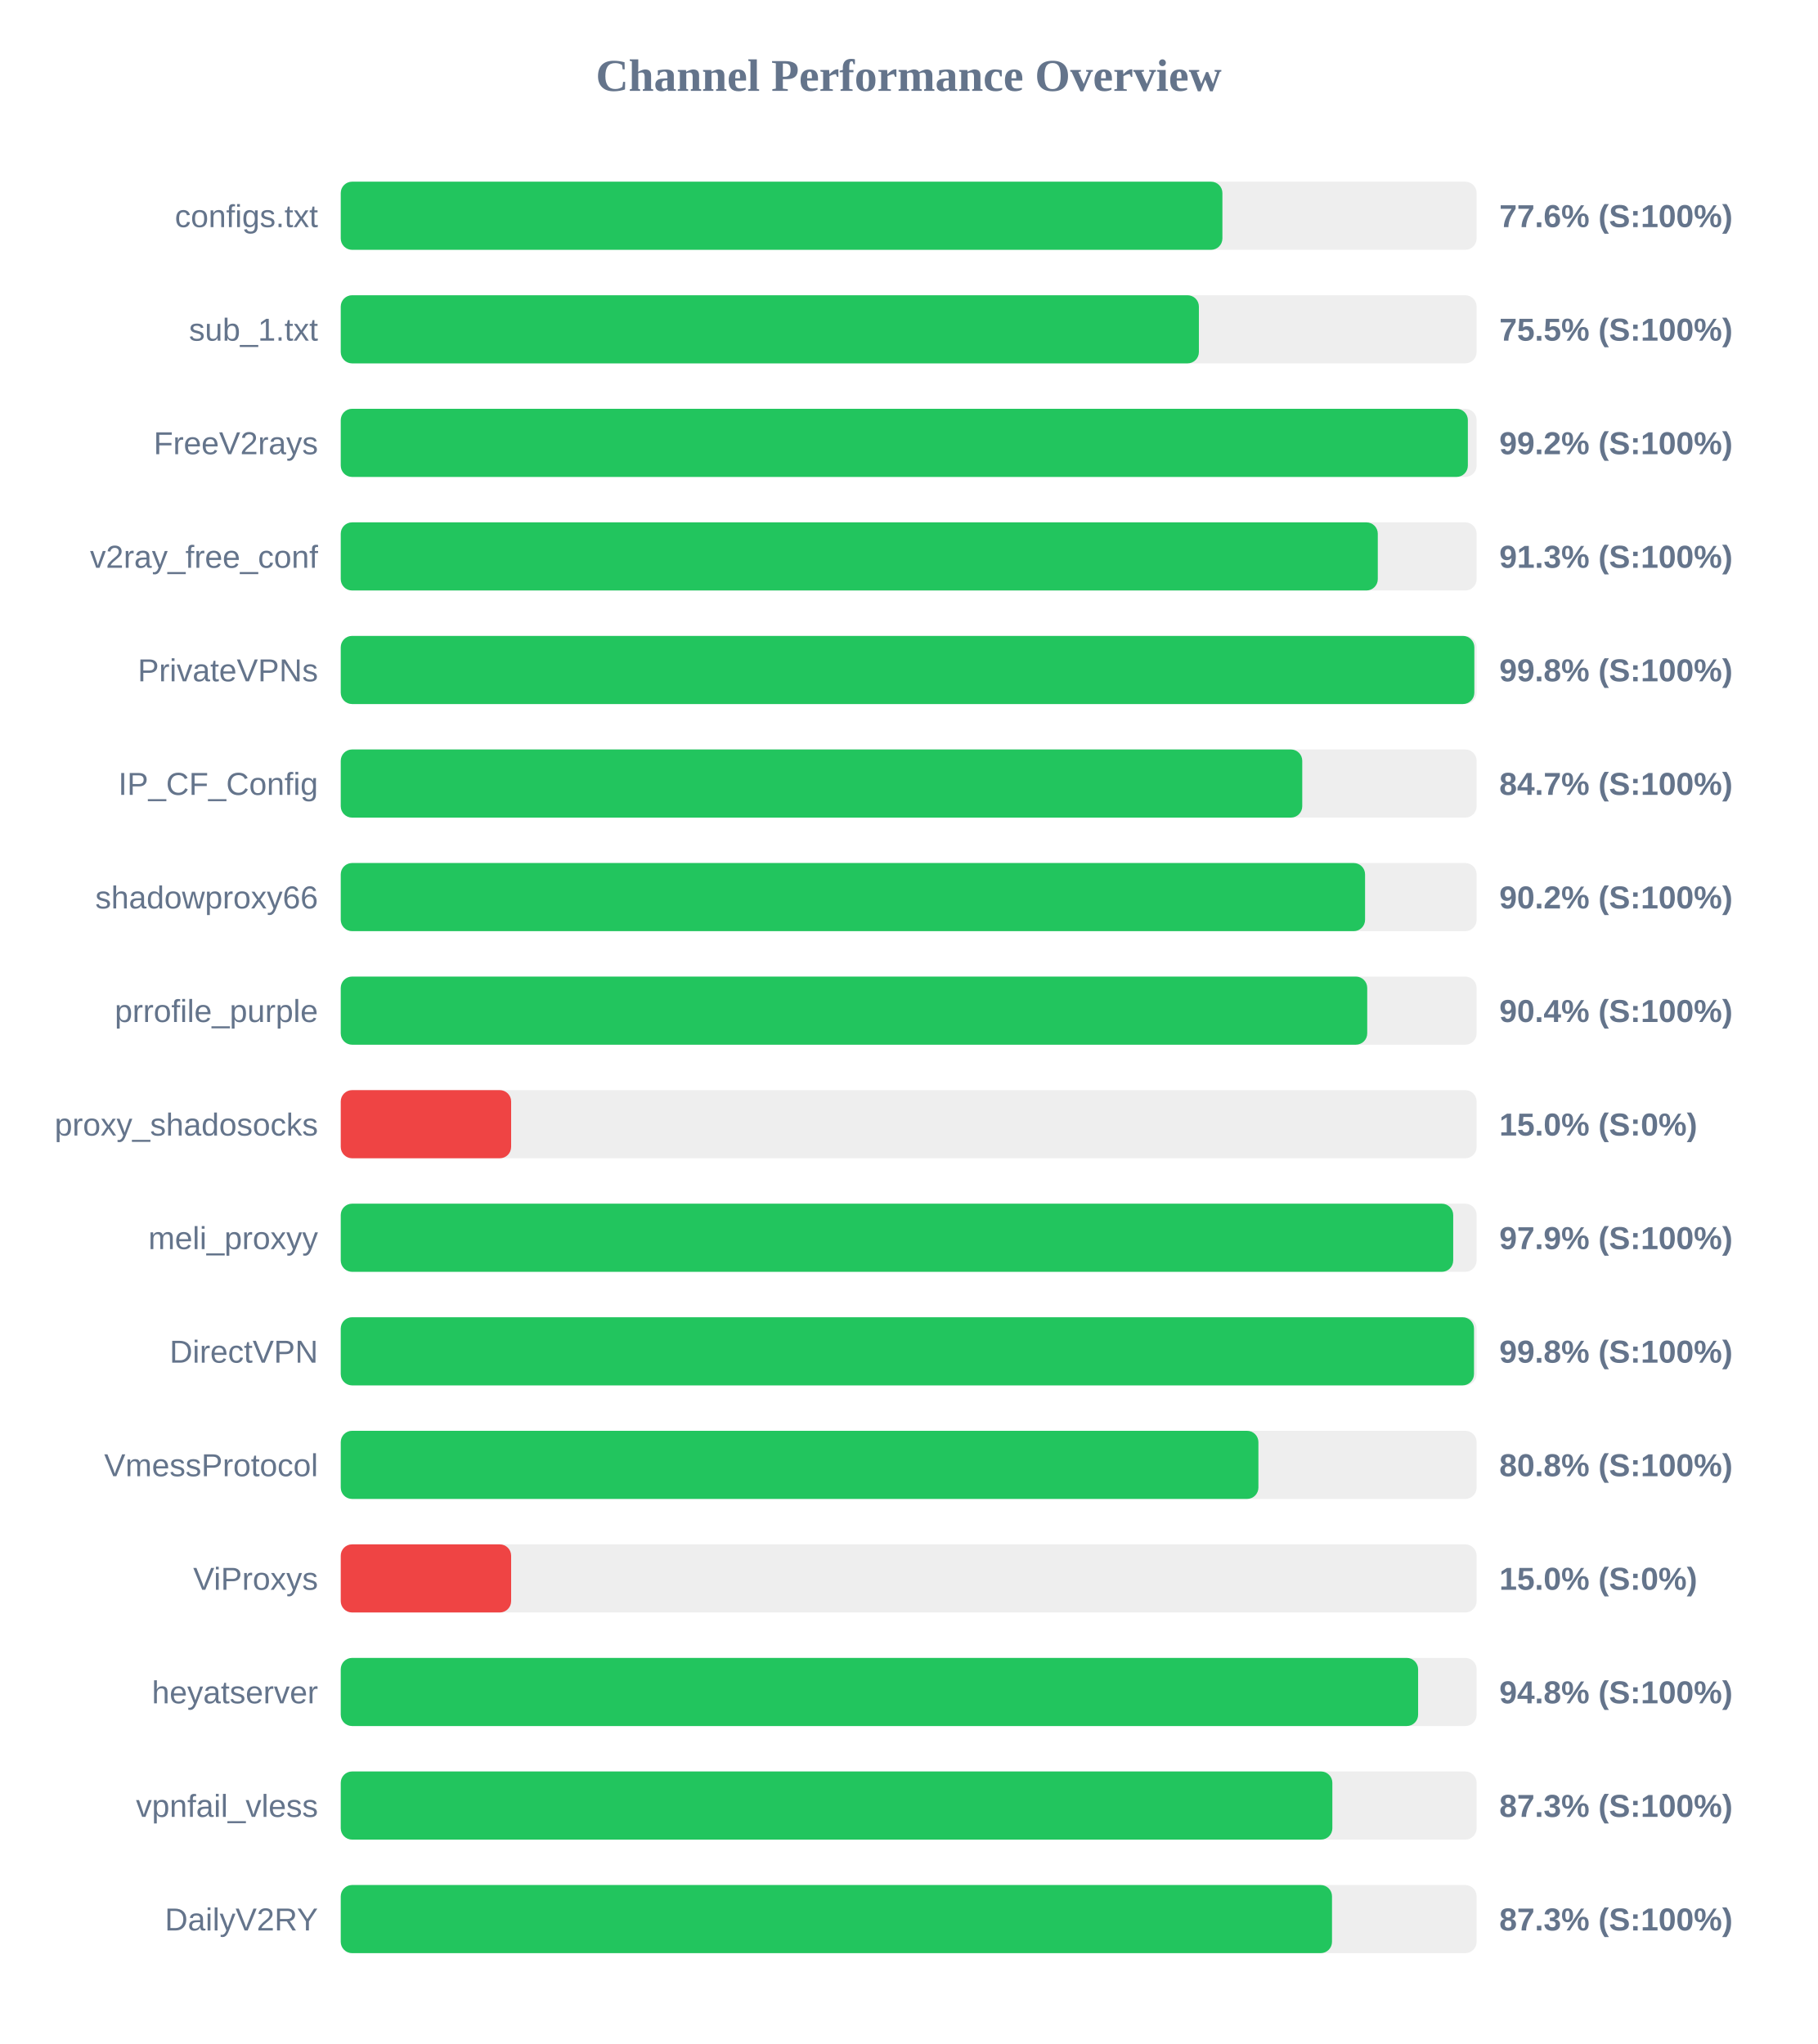
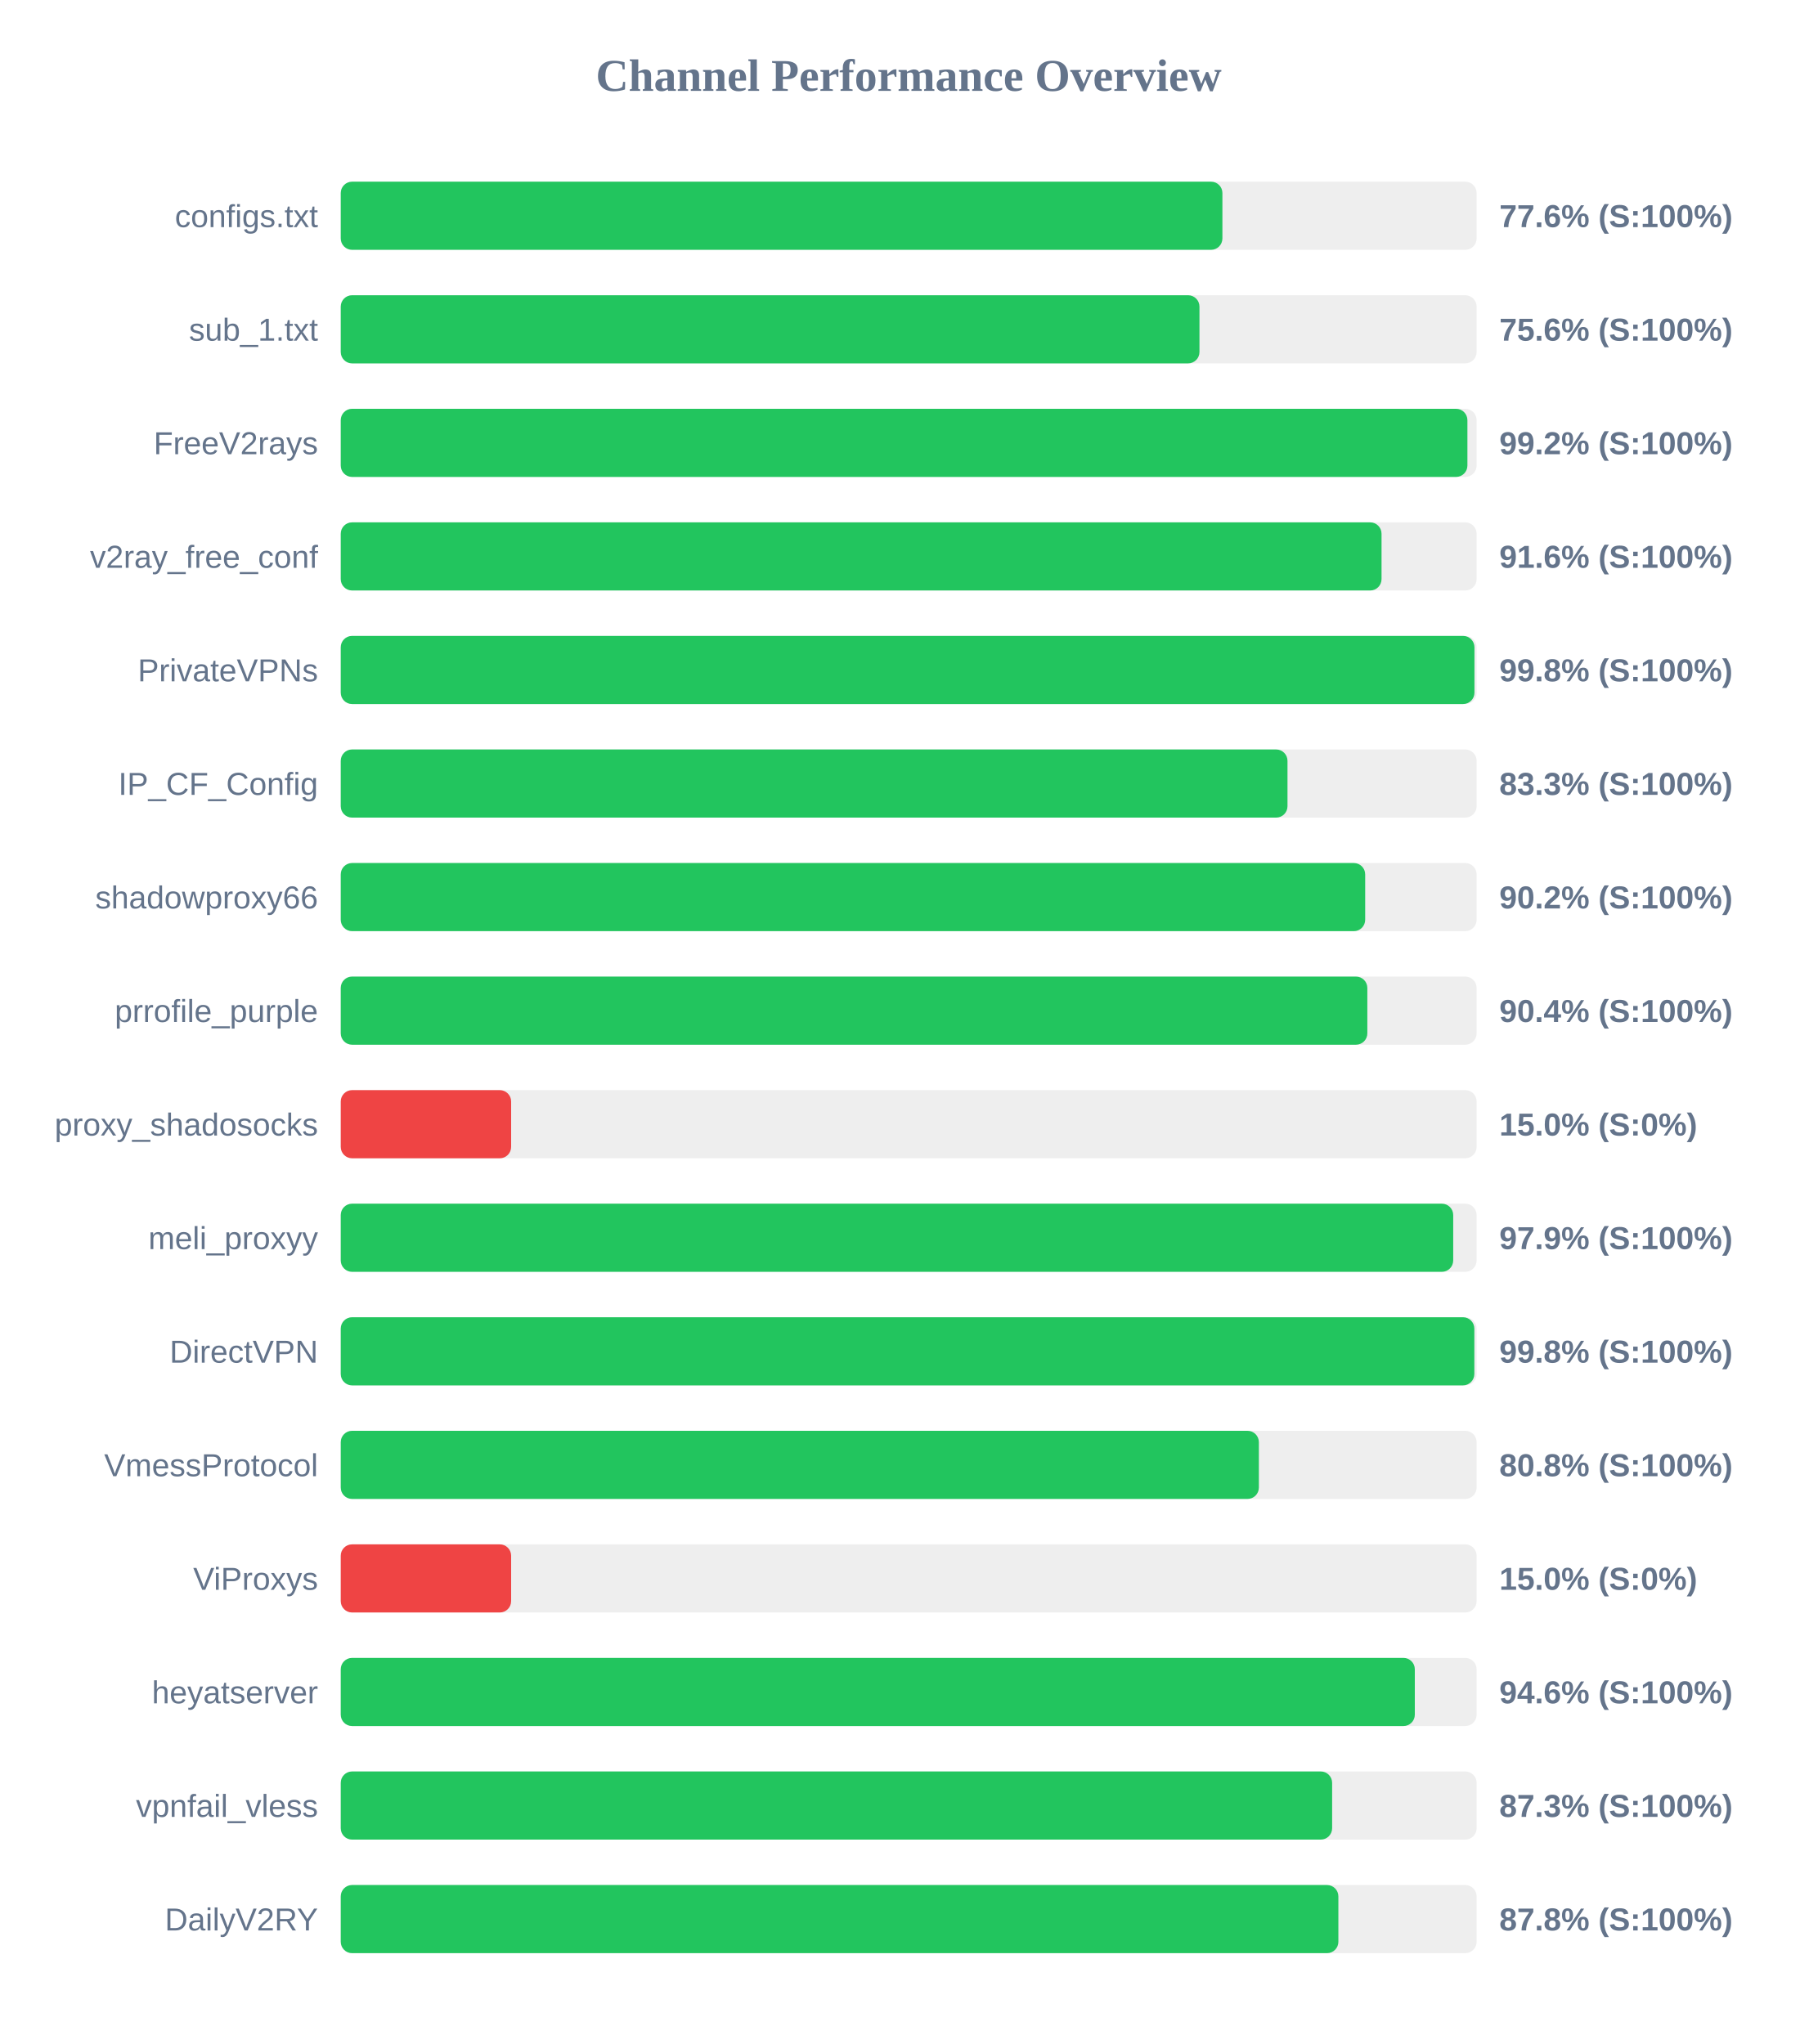
<svg xmlns="http://www.w3.org/2000/svg" width="800" height="900" version="1.1">
  <style>
        .row { font: 14px Arial; fill: #64748b; }
        .score { font: bold 14px Arial; fill: #64748b; }
    </style>
  <text x="400" y="40" text-anchor="middle" font-size="20px" font-weight="bold" fill="#64748b">Channel Performance Overview</text>
  <rect x="150" y="80" width="500" height="30" fill="#eee" rx="5" />
  <rect x="150" y="80" width="388.1" height="30" fill="#22c55e" rx="5" />
  <text x="140" y="100" text-anchor="end" class="row">configs.txt</text>
  <text x="660" y="100" text-anchor="start" class="score">77.6% (S:100%)</text>
  <rect x="150" y="130" width="500" height="30" fill="#eee" rx="5" />
-   <rect x="150" y="130" width="377.75" height="30" fill="#22c55e" rx="5" />
+   <rect x="150" y="130" width="378.0" height="30" fill="#22c55e" rx="5" />
  <text x="140" y="150" text-anchor="end" class="row">sub_1.txt</text>
-   <text x="660" y="150" text-anchor="start" class="score">75.5% (S:100%)</text>
+   <text x="660" y="150" text-anchor="start" class="score">75.6% (S:100%)</text>
  <rect x="150" y="180" width="500" height="30" fill="#eee" rx="5" />
-   <rect x="150" y="180" width="496.15" height="30" fill="#22c55e" rx="5" />
+   <rect x="150" y="180" width="495.95" height="30" fill="#22c55e" rx="5" />
  <text x="140" y="200" text-anchor="end" class="row">FreeV2rays</text>
  <text x="660" y="200" text-anchor="start" class="score">99.2% (S:100%)</text>
  <rect x="150" y="230" width="500" height="30" fill="#eee" rx="5" />
-   <rect x="150" y="230" width="456.5" height="30" fill="#22c55e" rx="5" />
+   <rect x="150" y="230" width="458.15" height="30" fill="#22c55e" rx="5" />
  <text x="140" y="250" text-anchor="end" class="row">v2ray_free_conf</text>
-   <text x="660" y="250" text-anchor="start" class="score">91.3% (S:100%)</text>
+   <text x="660" y="250" text-anchor="start" class="score">91.6% (S:100%)</text>
  <rect x="150" y="280" width="500" height="30" fill="#eee" rx="5" />
-   <rect x="150" y="280" width="499.0" height="30" fill="#22c55e" rx="5" />
+   <rect x="150" y="280" width="499.05" height="30" fill="#22c55e" rx="5" />
  <text x="140" y="300" text-anchor="end" class="row">PrivateVPNs</text>
  <text x="660" y="300" text-anchor="start" class="score">99.8% (S:100%)</text>
  <rect x="150" y="330" width="500" height="30" fill="#eee" rx="5" />
-   <rect x="150" y="330" width="423.25" height="30" fill="#22c55e" rx="5" />
+   <rect x="150" y="330" width="416.75" height="30" fill="#22c55e" rx="5" />
  <text x="140" y="350" text-anchor="end" class="row">IP_CF_Config</text>
-   <text x="660" y="350" text-anchor="start" class="score">84.7% (S:100%)</text>
+   <text x="660" y="350" text-anchor="start" class="score">83.3% (S:100%)</text>
  <rect x="150" y="380" width="500" height="30" fill="#eee" rx="5" />
-   <rect x="150" y="380" width="450.9" height="30" fill="#22c55e" rx="5" />
+   <rect x="150" y="380" width="450.95" height="30" fill="#22c55e" rx="5" />
  <text x="140" y="400" text-anchor="end" class="row">shadowproxy66</text>
  <text x="660" y="400" text-anchor="start" class="score">90.2% (S:100%)</text>
  <rect x="150" y="430" width="500" height="30" fill="#eee" rx="5" />
-   <rect x="150" y="430" width="451.85" height="30" fill="#22c55e" rx="5" />
+   <rect x="150" y="430" width="451.9" height="30" fill="#22c55e" rx="5" />
  <text x="140" y="450" text-anchor="end" class="row">prrofile_purple</text>
  <text x="660" y="450" text-anchor="start" class="score">90.4% (S:100%)</text>
  <rect x="150" y="480" width="500" height="30" fill="#eee" rx="5" />
  <rect x="150" y="480" width="75.0" height="30" fill="#ef4444" rx="5" />
  <text x="140" y="500" text-anchor="end" class="row">proxy_shadosocks</text>
  <text x="660" y="500" text-anchor="start" class="score">15.0% (S:0%)</text>
  <rect x="150" y="530" width="500" height="30" fill="#eee" rx="5" />
  <rect x="150" y="530" width="489.7" height="30" fill="#22c55e" rx="5" />
  <text x="140" y="550" text-anchor="end" class="row">meli_proxyy</text>
  <text x="660" y="550" text-anchor="start" class="score">97.9% (S:100%)</text>
  <rect x="150" y="580" width="500" height="30" fill="#eee" rx="5" />
-   <rect x="150" y="580" width="498.85" height="30" fill="#22c55e" rx="5" />
+   <rect x="150" y="580" width="499.0" height="30" fill="#22c55e" rx="5" />
  <text x="140" y="600" text-anchor="end" class="row">DirectVPN</text>
  <text x="660" y="600" text-anchor="start" class="score">99.8% (S:100%)</text>
  <rect x="150" y="630" width="500" height="30" fill="#eee" rx="5" />
-   <rect x="150" y="630" width="403.95" height="30" fill="#22c55e" rx="5" />
+   <rect x="150" y="630" width="404.15" height="30" fill="#22c55e" rx="5" />
  <text x="140" y="650" text-anchor="end" class="row">VmessProtocol</text>
  <text x="660" y="650" text-anchor="start" class="score">80.8% (S:100%)</text>
  <rect x="150" y="680" width="500" height="30" fill="#eee" rx="5" />
  <rect x="150" y="680" width="75.0" height="30" fill="#ef4444" rx="5" />
  <text x="140" y="700" text-anchor="end" class="row">ViProxys</text>
  <text x="660" y="700" text-anchor="start" class="score">15.0% (S:0%)</text>
  <rect x="150" y="730" width="500" height="30" fill="#eee" rx="5" />
-   <rect x="150" y="730" width="474.25" height="30" fill="#22c55e" rx="5" />
+   <rect x="150" y="730" width="472.8" height="30" fill="#22c55e" rx="5" />
  <text x="140" y="750" text-anchor="end" class="row">heyatserver</text>
-   <text x="660" y="750" text-anchor="start" class="score">94.8% (S:100%)</text>
+   <text x="660" y="750" text-anchor="start" class="score">94.6% (S:100%)</text>
  <rect x="150" y="780" width="500" height="30" fill="#eee" rx="5" />
-   <rect x="150" y="780" width="436.5" height="30" fill="#22c55e" rx="5" />
+   <rect x="150" y="780" width="436.4" height="30" fill="#22c55e" rx="5" />
  <text x="140" y="800" text-anchor="end" class="row">vpnfail_vless</text>
  <text x="660" y="800" text-anchor="start" class="score">87.3% (S:100%)</text>
  <rect x="150" y="830" width="500" height="30" fill="#eee" rx="5" />
-   <rect x="150" y="830" width="436.35" height="30" fill="#22c55e" rx="5" />
+   <rect x="150" y="830" width="439.15" height="30" fill="#22c55e" rx="5" />
  <text x="140" y="850" text-anchor="end" class="row">DailyV2RY</text>
-   <text x="660" y="850" text-anchor="start" class="score">87.3% (S:100%)</text>
+   <text x="660" y="850" text-anchor="start" class="score">87.8% (S:100%)</text>
</svg>
